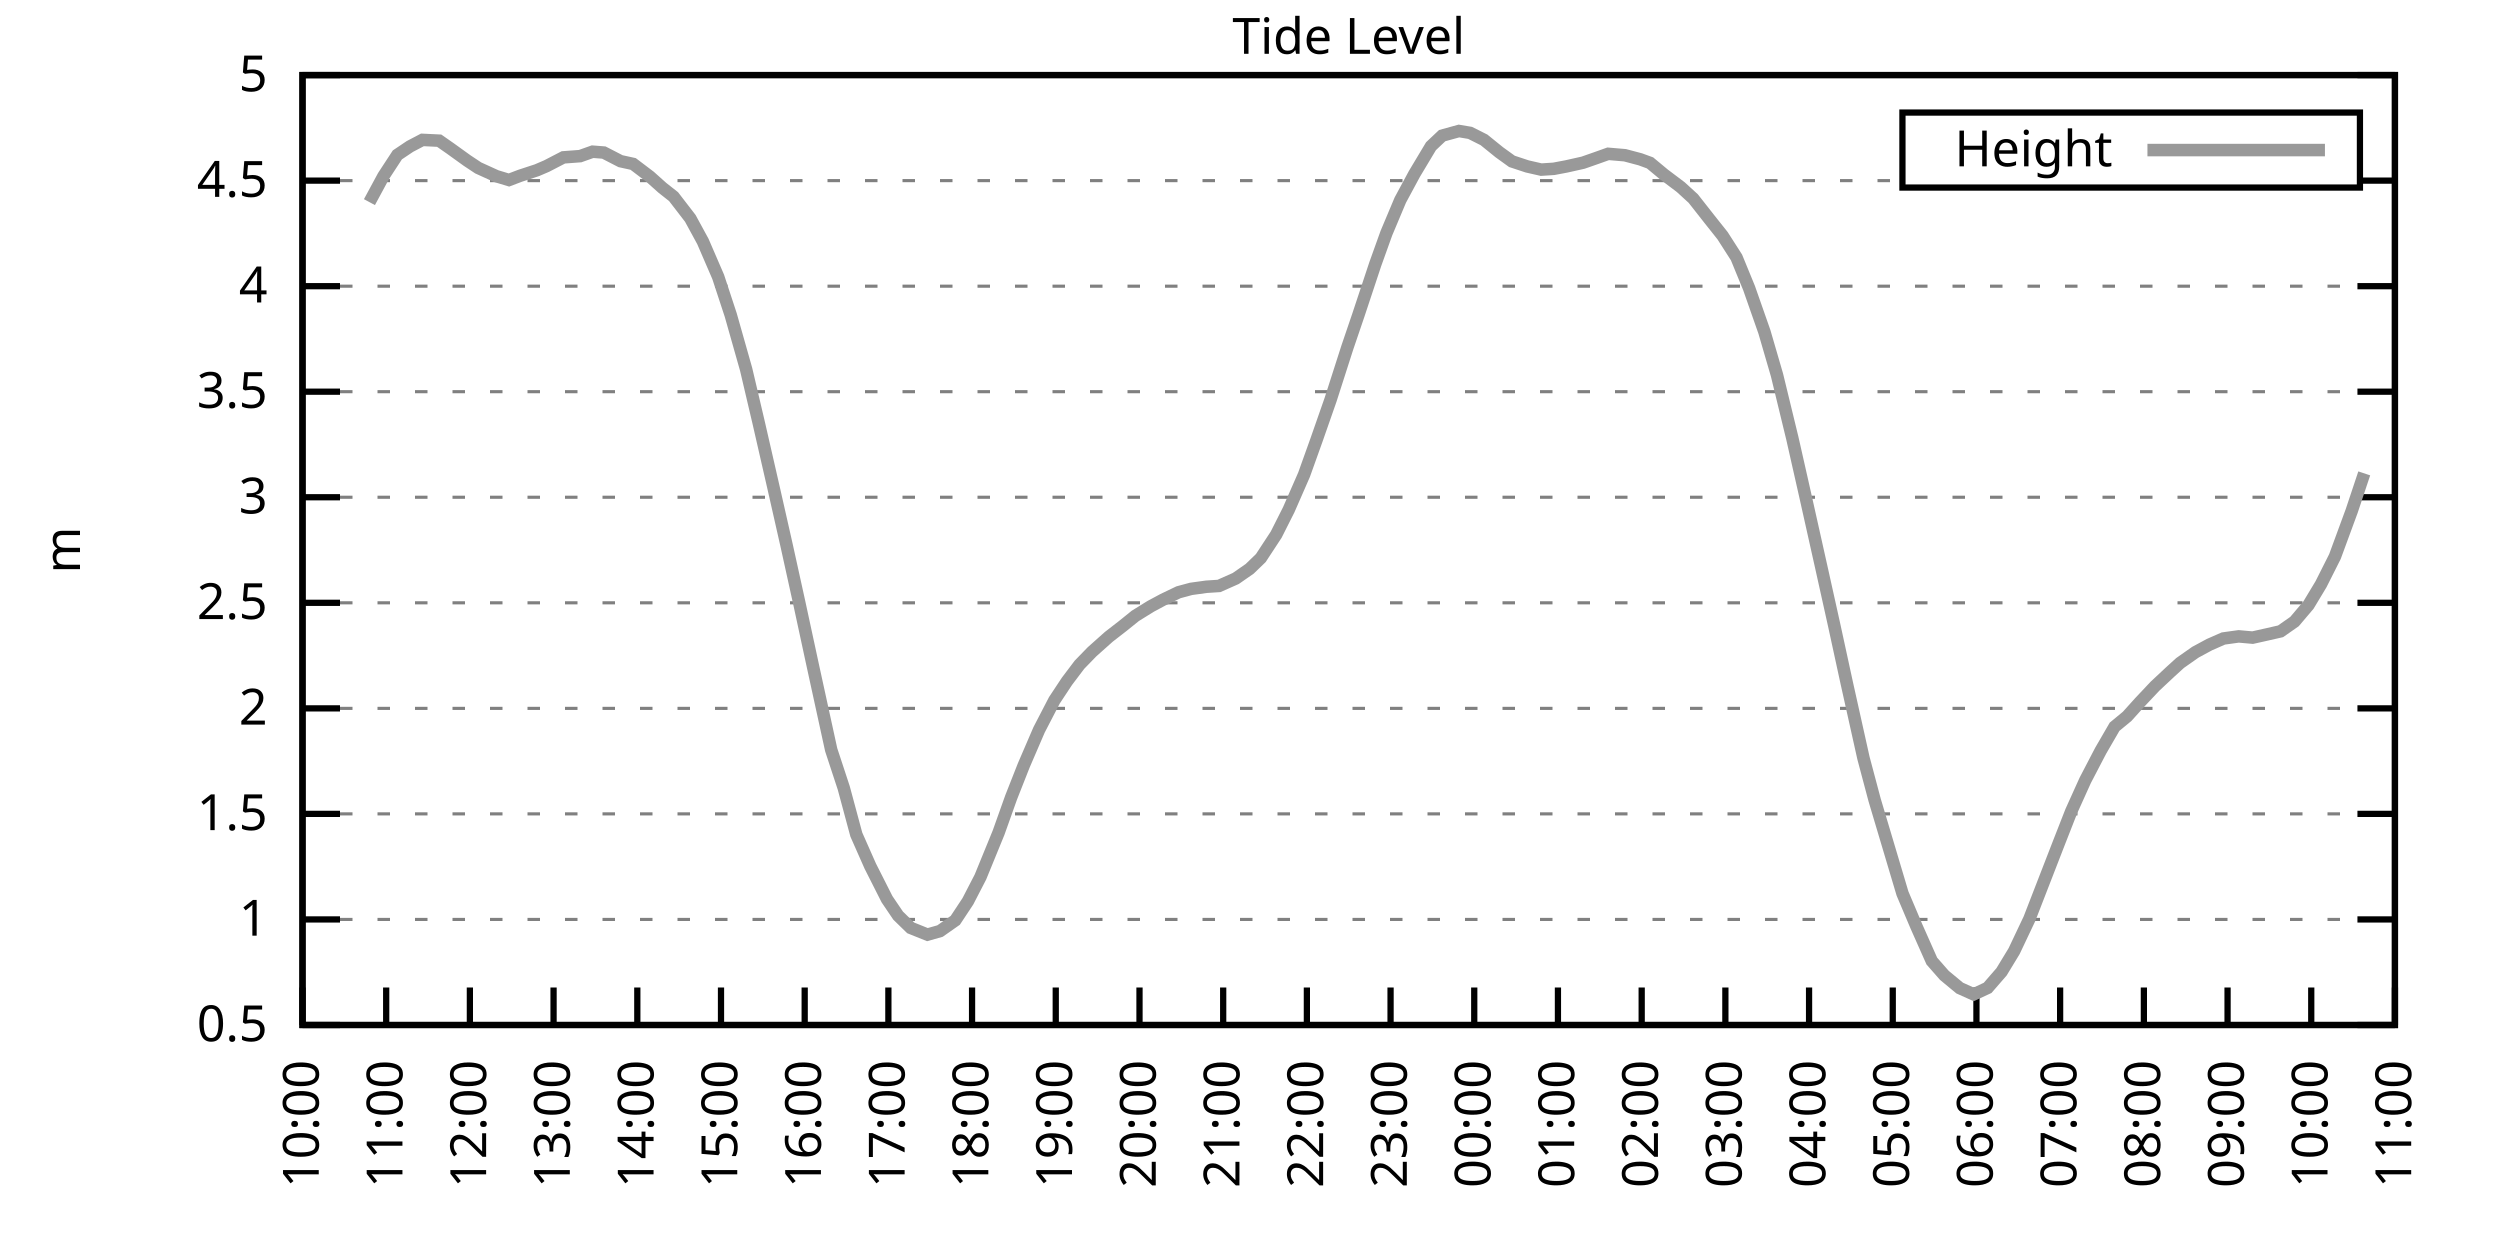
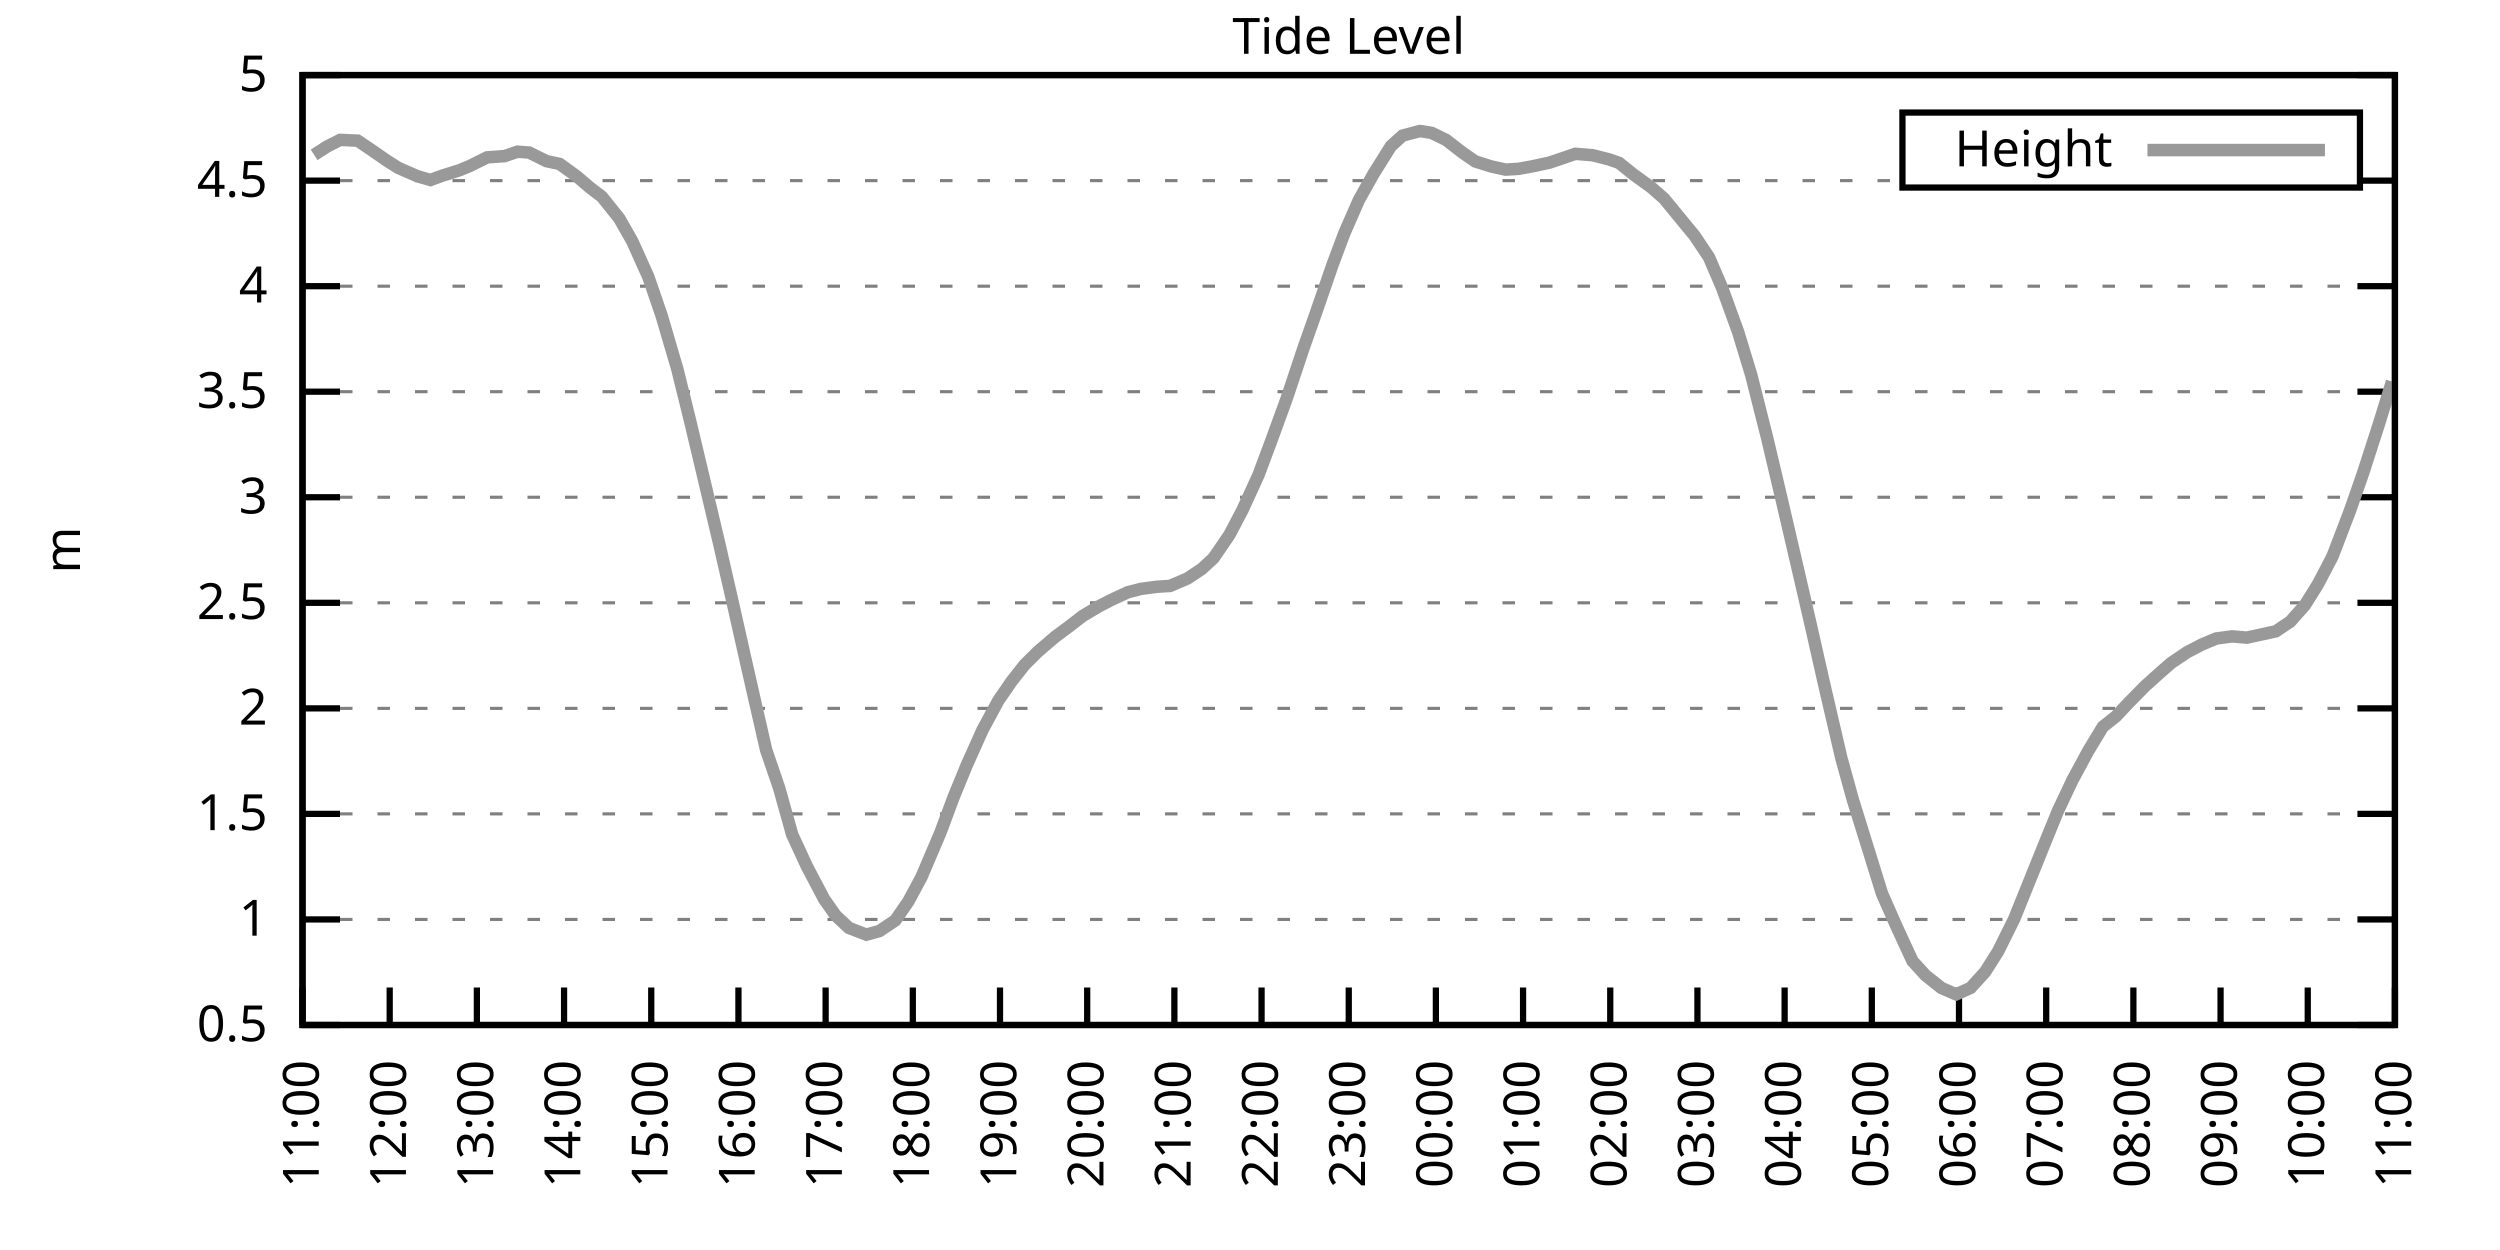
<svg xmlns="http://www.w3.org/2000/svg" xmlns:xlink="http://www.w3.org/1999/xlink" width="400" height="200" viewBox="0 0 400 200">
  <g id="gnuplot_canvas">
    <rect x="0" y="0" width="400" height="200" fill="none" />
    <defs>
      <circle id="gpDot" r="0.5" stroke-width="0.5" stroke="currentColor" />
      <path id="gpPt0" stroke-width="0.333" stroke="currentColor" d="M-1,0 h2 M0,-1 v2" />
      <path id="gpPt1" stroke-width="0.333" stroke="currentColor" d="M-1,-1 L1,1 M1,-1 L-1,1" />
      <path id="gpPt2" stroke-width="0.333" stroke="currentColor" d="M-1,0 L1,0 M0,-1 L0,1 M-1,-1 L1,1 M-1,1 L1,-1" />
      <rect id="gpPt3" stroke-width="0.333" stroke="currentColor" x="-1" y="-1" width="2" height="2" />
      <rect id="gpPt4" stroke-width="0.333" stroke="currentColor" fill="currentColor" x="-1" y="-1" width="2" height="2" />
      <circle id="gpPt5" stroke-width="0.333" stroke="currentColor" cx="0" cy="0" r="1" />
      <use xlink:href="#gpPt5" id="gpPt6" fill="currentColor" stroke="none" />
      <path id="gpPt7" stroke-width="0.333" stroke="currentColor" d="M0,-1.33 L-1.33,0.67 L1.33,0.67 z" />
      <use xlink:href="#gpPt7" id="gpPt8" fill="currentColor" stroke="none" />
      <use xlink:href="#gpPt7" id="gpPt9" stroke="currentColor" transform="rotate(180)" />
      <use xlink:href="#gpPt9" id="gpPt10" fill="currentColor" stroke="none" />
      <use xlink:href="#gpPt3" id="gpPt11" stroke="currentColor" transform="rotate(45)" />
      <use xlink:href="#gpPt11" id="gpPt12" fill="currentColor" stroke="none" />
      <path id="gpPt13" stroke-width="0.333" stroke="currentColor" d="M0,1.330 L1.265,0.411 L0.782,-1.067 L-0.782,-1.076 L-1.265,0.411 z" />
      <use xlink:href="#gpPt13" id="gpPt14" fill="currentColor" stroke="none" />
      <filter id="textbox" filterUnits="objectBoundingBox" x="0" y="0" height="1" width="1">
        <feFlood flood-color="white" flood-opacity="1" result="bgnd" />
        <feComposite in="SourceGraphic" in2="bgnd" operator="atop" />
      </filter>
      <filter id="greybox" filterUnits="objectBoundingBox" x="0" y="0" height="1" width="1">
        <feFlood flood-color="lightgrey" flood-opacity="1" result="grey" />
        <feComposite in="SourceGraphic" in2="grey" operator="atop" />
      </filter>
    </defs>
    <g fill="none" color="white" stroke="currentColor" stroke-width="1.00" stroke-linecap="butt" stroke-linejoin="miter">
</g>
    <g fill="none" color="black" stroke="currentColor" stroke-width="1.00" stroke-linecap="butt" stroke-linejoin="miter">
      <g stroke="none" shape-rendering="crispEdges">
        <polygon fill="rgb(255, 255, 255)" points="48.40,164.00 383.18,164.00 383.18,12.02 48.40,12.02 " />
      </g>
    </g>
    <g fill="none" color="black" stroke="currentColor" stroke-width="1.00" stroke-linecap="butt" stroke-linejoin="miter">
</g>
    <g fill="none" color="black" stroke="black" stroke-width="0.50" stroke-linecap="butt" stroke-linejoin="miter">
</g>
    <g fill="none" color="gray" stroke="currentColor" stroke-width="0.50" stroke-linecap="butt" stroke-linejoin="miter">
      <path stroke="gray" stroke-dasharray="2,4" class="gridline" d="M48.40,164.00 L383.19,164.00  " />
    </g>
    <g fill="none" color="gray" stroke="gray" stroke-width="1.00" stroke-linecap="butt" stroke-linejoin="miter">
</g>
    <g fill="none" color="black" stroke="currentColor" stroke-width="1.00" stroke-linecap="butt" stroke-linejoin="miter">
      <path stroke="black" d="M48.40,164.00 L54.40,164.00 M383.19,164.00 L377.19,164.00  " />
      <g transform="translate(42.80,166.60)" stroke="none" fill="black" font-family="Sans" font-size="8.00" text-anchor="end">
        <text>
          <tspan font-family="Sans"> 0.5</tspan>
        </text>
      </g>
    </g>
    <g fill="none" color="black" stroke="currentColor" stroke-width="1.00" stroke-linecap="butt" stroke-linejoin="miter">
</g>
    <g fill="none" color="black" stroke="black" stroke-width="0.50" stroke-linecap="butt" stroke-linejoin="miter">
</g>
    <g fill="none" color="gray" stroke="currentColor" stroke-width="0.50" stroke-linecap="butt" stroke-linejoin="miter">
      <path stroke="gray" stroke-dasharray="2,4" class="gridline" d="M48.40,147.11 L383.19,147.11  " />
    </g>
    <g fill="none" color="gray" stroke="gray" stroke-width="1.00" stroke-linecap="butt" stroke-linejoin="miter">
</g>
    <g fill="none" color="black" stroke="currentColor" stroke-width="1.00" stroke-linecap="butt" stroke-linejoin="miter">
      <path stroke="black" d="M48.40,147.11 L54.40,147.11 M383.19,147.11 L377.19,147.11  " />
      <g transform="translate(42.80,149.71)" stroke="none" fill="black" font-family="Sans" font-size="8.00" text-anchor="end">
        <text>
          <tspan font-family="Sans"> 1</tspan>
        </text>
      </g>
    </g>
    <g fill="none" color="black" stroke="currentColor" stroke-width="1.00" stroke-linecap="butt" stroke-linejoin="miter">
</g>
    <g fill="none" color="black" stroke="black" stroke-width="0.50" stroke-linecap="butt" stroke-linejoin="miter">
</g>
    <g fill="none" color="gray" stroke="currentColor" stroke-width="0.50" stroke-linecap="butt" stroke-linejoin="miter">
      <path stroke="gray" stroke-dasharray="2,4" class="gridline" d="M48.40,130.22 L383.19,130.22  " />
    </g>
    <g fill="none" color="gray" stroke="gray" stroke-width="1.00" stroke-linecap="butt" stroke-linejoin="miter">
</g>
    <g fill="none" color="black" stroke="currentColor" stroke-width="1.00" stroke-linecap="butt" stroke-linejoin="miter">
      <path stroke="black" d="M48.40,130.22 L54.40,130.22 M383.19,130.22 L377.19,130.22  " />
      <g transform="translate(42.80,132.82)" stroke="none" fill="black" font-family="Sans" font-size="8.00" text-anchor="end">
        <text>
          <tspan font-family="Sans"> 1.5</tspan>
        </text>
      </g>
    </g>
    <g fill="none" color="black" stroke="currentColor" stroke-width="1.00" stroke-linecap="butt" stroke-linejoin="miter">
</g>
    <g fill="none" color="black" stroke="black" stroke-width="0.50" stroke-linecap="butt" stroke-linejoin="miter">
</g>
    <g fill="none" color="gray" stroke="currentColor" stroke-width="0.50" stroke-linecap="butt" stroke-linejoin="miter">
      <path stroke="gray" stroke-dasharray="2,4" class="gridline" d="M48.40,113.34 L383.19,113.34  " />
    </g>
    <g fill="none" color="gray" stroke="gray" stroke-width="1.00" stroke-linecap="butt" stroke-linejoin="miter">
</g>
    <g fill="none" color="black" stroke="currentColor" stroke-width="1.00" stroke-linecap="butt" stroke-linejoin="miter">
      <path stroke="black" d="M48.40,113.34 L54.40,113.34 M383.19,113.34 L377.19,113.34  " />
      <g transform="translate(42.80,115.94)" stroke="none" fill="black" font-family="Sans" font-size="8.00" text-anchor="end">
        <text>
          <tspan font-family="Sans"> 2</tspan>
        </text>
      </g>
    </g>
    <g fill="none" color="black" stroke="currentColor" stroke-width="1.00" stroke-linecap="butt" stroke-linejoin="miter">
</g>
    <g fill="none" color="black" stroke="black" stroke-width="0.50" stroke-linecap="butt" stroke-linejoin="miter">
</g>
    <g fill="none" color="gray" stroke="currentColor" stroke-width="0.50" stroke-linecap="butt" stroke-linejoin="miter">
      <path stroke="gray" stroke-dasharray="2,4" class="gridline" d="M48.40,96.45 L383.19,96.45  " />
    </g>
    <g fill="none" color="gray" stroke="gray" stroke-width="1.00" stroke-linecap="butt" stroke-linejoin="miter">
</g>
    <g fill="none" color="black" stroke="currentColor" stroke-width="1.00" stroke-linecap="butt" stroke-linejoin="miter">
      <path stroke="black" d="M48.40,96.45 L54.40,96.45 M383.19,96.45 L377.19,96.45  " />
      <g transform="translate(42.80,99.05)" stroke="none" fill="black" font-family="Sans" font-size="8.00" text-anchor="end">
        <text>
          <tspan font-family="Sans"> 2.5</tspan>
        </text>
      </g>
    </g>
    <g fill="none" color="black" stroke="currentColor" stroke-width="1.00" stroke-linecap="butt" stroke-linejoin="miter">
</g>
    <g fill="none" color="black" stroke="black" stroke-width="0.50" stroke-linecap="butt" stroke-linejoin="miter">
</g>
    <g fill="none" color="gray" stroke="currentColor" stroke-width="0.50" stroke-linecap="butt" stroke-linejoin="miter">
      <path stroke="gray" stroke-dasharray="2,4" class="gridline" d="M48.40,79.56 L383.19,79.56  " />
    </g>
    <g fill="none" color="gray" stroke="gray" stroke-width="1.00" stroke-linecap="butt" stroke-linejoin="miter">
</g>
    <g fill="none" color="black" stroke="currentColor" stroke-width="1.00" stroke-linecap="butt" stroke-linejoin="miter">
      <path stroke="black" d="M48.40,79.56 L54.40,79.56 M383.19,79.56 L377.19,79.56  " />
      <g transform="translate(42.80,82.16)" stroke="none" fill="black" font-family="Sans" font-size="8.00" text-anchor="end">
        <text>
          <tspan font-family="Sans"> 3</tspan>
        </text>
      </g>
    </g>
    <g fill="none" color="black" stroke="currentColor" stroke-width="1.00" stroke-linecap="butt" stroke-linejoin="miter">
</g>
    <g fill="none" color="black" stroke="black" stroke-width="0.50" stroke-linecap="butt" stroke-linejoin="miter">
</g>
    <g fill="none" color="gray" stroke="currentColor" stroke-width="0.50" stroke-linecap="butt" stroke-linejoin="miter">
      <path stroke="gray" stroke-dasharray="2,4" class="gridline" d="M48.40,62.67 L383.19,62.67  " />
    </g>
    <g fill="none" color="gray" stroke="gray" stroke-width="1.00" stroke-linecap="butt" stroke-linejoin="miter">
</g>
    <g fill="none" color="black" stroke="currentColor" stroke-width="1.00" stroke-linecap="butt" stroke-linejoin="miter">
      <path stroke="black" d="M48.40,62.67 L54.40,62.67 M383.19,62.67 L377.19,62.67  " />
      <g transform="translate(42.80,65.27)" stroke="none" fill="black" font-family="Sans" font-size="8.00" text-anchor="end">
        <text>
          <tspan font-family="Sans"> 3.5</tspan>
        </text>
      </g>
    </g>
    <g fill="none" color="black" stroke="currentColor" stroke-width="1.00" stroke-linecap="butt" stroke-linejoin="miter">
</g>
    <g fill="none" color="black" stroke="black" stroke-width="0.50" stroke-linecap="butt" stroke-linejoin="miter">
</g>
    <g fill="none" color="gray" stroke="currentColor" stroke-width="0.50" stroke-linecap="butt" stroke-linejoin="miter">
      <path stroke="gray" stroke-dasharray="2,4" class="gridline" d="M48.40,45.79 L383.19,45.79  " />
    </g>
    <g fill="none" color="gray" stroke="gray" stroke-width="1.00" stroke-linecap="butt" stroke-linejoin="miter">
</g>
    <g fill="none" color="black" stroke="currentColor" stroke-width="1.00" stroke-linecap="butt" stroke-linejoin="miter">
      <path stroke="black" d="M48.40,45.79 L54.40,45.79 M383.19,45.79 L377.19,45.79  " />
      <g transform="translate(42.80,48.39)" stroke="none" fill="black" font-family="Sans" font-size="8.00" text-anchor="end">
        <text>
          <tspan font-family="Sans"> 4</tspan>
        </text>
      </g>
    </g>
    <g fill="none" color="black" stroke="currentColor" stroke-width="1.00" stroke-linecap="butt" stroke-linejoin="miter">
</g>
    <g fill="none" color="black" stroke="black" stroke-width="0.50" stroke-linecap="butt" stroke-linejoin="miter">
</g>
    <g fill="none" color="gray" stroke="currentColor" stroke-width="0.50" stroke-linecap="butt" stroke-linejoin="miter">
      <path stroke="gray" stroke-dasharray="2,4" class="gridline" d="M48.40,28.90 L304.39,28.90 M377.59,28.90 L383.19,28.90  " />
    </g>
    <g fill="none" color="gray" stroke="gray" stroke-width="1.00" stroke-linecap="butt" stroke-linejoin="miter">
</g>
    <g fill="none" color="black" stroke="currentColor" stroke-width="1.00" stroke-linecap="butt" stroke-linejoin="miter">
      <path stroke="black" d="M48.40,28.90 L54.40,28.90 M383.19,28.90 L377.19,28.90  " />
      <g transform="translate(42.80,31.50)" stroke="none" fill="black" font-family="Sans" font-size="8.00" text-anchor="end">
        <text>
          <tspan font-family="Sans"> 4.5</tspan>
        </text>
      </g>
    </g>
    <g fill="none" color="black" stroke="currentColor" stroke-width="1.00" stroke-linecap="butt" stroke-linejoin="miter">
</g>
    <g fill="none" color="black" stroke="black" stroke-width="0.50" stroke-linecap="butt" stroke-linejoin="miter">
</g>
    <g fill="none" color="gray" stroke="currentColor" stroke-width="0.50" stroke-linecap="butt" stroke-linejoin="miter">
      <path stroke="gray" stroke-dasharray="2,4" class="gridline" d="M48.40,12.01 L383.19,12.01  " />
    </g>
    <g fill="none" color="gray" stroke="gray" stroke-width="1.00" stroke-linecap="butt" stroke-linejoin="miter">
</g>
    <g fill="none" color="black" stroke="currentColor" stroke-width="1.00" stroke-linecap="butt" stroke-linejoin="miter">
      <path stroke="black" d="M48.40,12.01 L54.40,12.01 M383.19,12.01 L377.19,12.01  " />
      <g transform="translate(42.80,14.61)" stroke="none" fill="black" font-family="Sans" font-size="8.00" text-anchor="end">
        <text>
          <tspan font-family="Sans"> 5</tspan>
        </text>
      </g>
    </g>
    <g fill="none" color="black" stroke="currentColor" stroke-width="1.00" stroke-linecap="butt" stroke-linejoin="miter">
      <path stroke="black" d="M48.40,164.00 L48.40,158.00  " />
      <g transform="translate(51.00,169.60) rotate(270.00)" stroke="none" fill="black" font-family="Sans" font-size="8.00" text-anchor="end">
        <text>
-           <tspan font-family="Sans">10:00</tspan>
-         </text>
-       </g>
-     </g>
-     <g fill="none" color="black" stroke="currentColor" stroke-width="1.00" stroke-linecap="butt" stroke-linejoin="miter">
-       <path stroke="black" d="M61.79,164.00 L61.79,158.00  " />
-       <g transform="translate(64.39,169.60) rotate(270.00)" stroke="none" fill="black" font-family="Sans" font-size="8.00" text-anchor="end">
-         <text>
          <tspan font-family="Sans">11:00</tspan>
        </text>
      </g>
    </g>
    <g fill="none" color="black" stroke="currentColor" stroke-width="1.00" stroke-linecap="butt" stroke-linejoin="miter">
-       <path stroke="black" d="M75.18,164.00 L75.18,158.00  " />
-       <g transform="translate(77.78,169.60) rotate(270.00)" stroke="none" fill="black" font-family="Sans" font-size="8.00" text-anchor="end">
+       <path stroke="black" d="M62.35,164.00 L62.35,158.00  " />
+       <g transform="translate(64.95,169.60) rotate(270.00)" stroke="none" fill="black" font-family="Sans" font-size="8.00" text-anchor="end">
        <text>
          <tspan font-family="Sans">12:00</tspan>
        </text>
      </g>
    </g>
    <g fill="none" color="black" stroke="currentColor" stroke-width="1.00" stroke-linecap="butt" stroke-linejoin="miter">
-       <path stroke="black" d="M88.57,164.00 L88.57,158.00  " />
-       <g transform="translate(91.17,169.60) rotate(270.00)" stroke="none" fill="black" font-family="Sans" font-size="8.00" text-anchor="end">
+       <path stroke="black" d="M76.30,164.00 L76.30,158.00  " />
+       <g transform="translate(78.90,169.60) rotate(270.00)" stroke="none" fill="black" font-family="Sans" font-size="8.00" text-anchor="end">
        <text>
          <tspan font-family="Sans">13:00</tspan>
        </text>
      </g>
    </g>
    <g fill="none" color="black" stroke="currentColor" stroke-width="1.00" stroke-linecap="butt" stroke-linejoin="miter">
-       <path stroke="black" d="M101.97,164.00 L101.97,158.00  " />
-       <g transform="translate(104.57,169.60) rotate(270.00)" stroke="none" fill="black" font-family="Sans" font-size="8.00" text-anchor="end">
+       <path stroke="black" d="M90.25,164.00 L90.25,158.00  " />
+       <g transform="translate(92.85,169.60) rotate(270.00)" stroke="none" fill="black" font-family="Sans" font-size="8.00" text-anchor="end">
        <text>
          <tspan font-family="Sans">14:00</tspan>
        </text>
      </g>
    </g>
    <g fill="none" color="black" stroke="currentColor" stroke-width="1.00" stroke-linecap="butt" stroke-linejoin="miter">
-       <path stroke="black" d="M115.36,164.00 L115.36,158.00  " />
-       <g transform="translate(117.96,169.60) rotate(270.00)" stroke="none" fill="black" font-family="Sans" font-size="8.00" text-anchor="end">
+       <path stroke="black" d="M104.20,164.00 L104.20,158.00  " />
+       <g transform="translate(106.80,169.60) rotate(270.00)" stroke="none" fill="black" font-family="Sans" font-size="8.00" text-anchor="end">
        <text>
          <tspan font-family="Sans">15:00</tspan>
        </text>
      </g>
    </g>
    <g fill="none" color="black" stroke="currentColor" stroke-width="1.00" stroke-linecap="butt" stroke-linejoin="miter">
-       <path stroke="black" d="M128.75,164.00 L128.75,158.00  " />
-       <g transform="translate(131.35,169.60) rotate(270.00)" stroke="none" fill="black" font-family="Sans" font-size="8.00" text-anchor="end">
+       <path stroke="black" d="M118.15,164.00 L118.15,158.00  " />
+       <g transform="translate(120.75,169.60) rotate(270.00)" stroke="none" fill="black" font-family="Sans" font-size="8.00" text-anchor="end">
        <text>
          <tspan font-family="Sans">16:00</tspan>
        </text>
      </g>
    </g>
    <g fill="none" color="black" stroke="currentColor" stroke-width="1.00" stroke-linecap="butt" stroke-linejoin="miter">
-       <path stroke="black" d="M142.14,164.00 L142.14,158.00  " />
-       <g transform="translate(144.74,169.60) rotate(270.00)" stroke="none" fill="black" font-family="Sans" font-size="8.00" text-anchor="end">
+       <path stroke="black" d="M132.10,164.00 L132.10,158.00  " />
+       <g transform="translate(134.70,169.60) rotate(270.00)" stroke="none" fill="black" font-family="Sans" font-size="8.00" text-anchor="end">
        <text>
          <tspan font-family="Sans">17:00</tspan>
        </text>
      </g>
    </g>
    <g fill="none" color="black" stroke="currentColor" stroke-width="1.00" stroke-linecap="butt" stroke-linejoin="miter">
-       <path stroke="black" d="M155.53,164.00 L155.53,158.00  " />
-       <g transform="translate(158.13,169.60) rotate(270.00)" stroke="none" fill="black" font-family="Sans" font-size="8.00" text-anchor="end">
+       <path stroke="black" d="M146.05,164.00 L146.05,158.00  " />
+       <g transform="translate(148.65,169.60) rotate(270.00)" stroke="none" fill="black" font-family="Sans" font-size="8.00" text-anchor="end">
        <text>
          <tspan font-family="Sans">18:00</tspan>
        </text>
      </g>
    </g>
    <g fill="none" color="black" stroke="currentColor" stroke-width="1.00" stroke-linecap="butt" stroke-linejoin="miter">
-       <path stroke="black" d="M168.92,164.00 L168.92,158.00  " />
-       <g transform="translate(171.52,169.60) rotate(270.00)" stroke="none" fill="black" font-family="Sans" font-size="8.00" text-anchor="end">
+       <path stroke="black" d="M160.00,164.00 L160.00,158.00  " />
+       <g transform="translate(162.60,169.60) rotate(270.00)" stroke="none" fill="black" font-family="Sans" font-size="8.00" text-anchor="end">
        <text>
          <tspan font-family="Sans">19:00</tspan>
        </text>
      </g>
    </g>
    <g fill="none" color="black" stroke="currentColor" stroke-width="1.00" stroke-linecap="butt" stroke-linejoin="miter">
-       <path stroke="black" d="M182.32,164.00 L182.32,158.00  " />
-       <g transform="translate(184.92,169.60) rotate(270.00)" stroke="none" fill="black" font-family="Sans" font-size="8.00" text-anchor="end">
+       <path stroke="black" d="M173.95,164.00 L173.95,158.00  " />
+       <g transform="translate(176.55,169.60) rotate(270.00)" stroke="none" fill="black" font-family="Sans" font-size="8.00" text-anchor="end">
        <text>
          <tspan font-family="Sans">20:00</tspan>
        </text>
      </g>
    </g>
    <g fill="none" color="black" stroke="currentColor" stroke-width="1.00" stroke-linecap="butt" stroke-linejoin="miter">
-       <path stroke="black" d="M195.71,164.00 L195.71,158.00  " />
-       <g transform="translate(198.31,169.60) rotate(270.00)" stroke="none" fill="black" font-family="Sans" font-size="8.00" text-anchor="end">
+       <path stroke="black" d="M187.90,164.00 L187.90,158.00  " />
+       <g transform="translate(190.50,169.60) rotate(270.00)" stroke="none" fill="black" font-family="Sans" font-size="8.00" text-anchor="end">
        <text>
          <tspan font-family="Sans">21:00</tspan>
        </text>
      </g>
    </g>
    <g fill="none" color="black" stroke="currentColor" stroke-width="1.00" stroke-linecap="butt" stroke-linejoin="miter">
-       <path stroke="black" d="M209.10,164.00 L209.10,158.00  " />
-       <g transform="translate(211.70,169.60) rotate(270.00)" stroke="none" fill="black" font-family="Sans" font-size="8.00" text-anchor="end">
+       <path stroke="black" d="M201.85,164.00 L201.85,158.00  " />
+       <g transform="translate(204.45,169.60) rotate(270.00)" stroke="none" fill="black" font-family="Sans" font-size="8.00" text-anchor="end">
        <text>
          <tspan font-family="Sans">22:00</tspan>
        </text>
      </g>
    </g>
    <g fill="none" color="black" stroke="currentColor" stroke-width="1.00" stroke-linecap="butt" stroke-linejoin="miter">
-       <path stroke="black" d="M222.49,164.00 L222.49,158.00  " />
-       <g transform="translate(225.09,169.60) rotate(270.00)" stroke="none" fill="black" font-family="Sans" font-size="8.00" text-anchor="end">
+       <path stroke="black" d="M215.80,164.00 L215.80,158.00  " />
+       <g transform="translate(218.40,169.60) rotate(270.00)" stroke="none" fill="black" font-family="Sans" font-size="8.00" text-anchor="end">
        <text>
          <tspan font-family="Sans">23:00</tspan>
        </text>
      </g>
    </g>
    <g fill="none" color="black" stroke="currentColor" stroke-width="1.00" stroke-linecap="butt" stroke-linejoin="miter">
-       <path stroke="black" d="M235.88,164.00 L235.88,158.00  " />
-       <g transform="translate(238.48,169.60) rotate(270.00)" stroke="none" fill="black" font-family="Sans" font-size="8.00" text-anchor="end">
+       <path stroke="black" d="M229.74,164.00 L229.74,158.00  " />
+       <g transform="translate(232.34,169.60) rotate(270.00)" stroke="none" fill="black" font-family="Sans" font-size="8.00" text-anchor="end">
        <text>
          <tspan font-family="Sans">00:00</tspan>
        </text>
      </g>
    </g>
    <g fill="none" color="black" stroke="currentColor" stroke-width="1.00" stroke-linecap="butt" stroke-linejoin="miter">
-       <path stroke="black" d="M249.27,164.00 L249.27,158.00  " />
-       <g transform="translate(251.87,169.60) rotate(270.00)" stroke="none" fill="black" font-family="Sans" font-size="8.00" text-anchor="end">
+       <path stroke="black" d="M243.69,164.00 L243.69,158.00  " />
+       <g transform="translate(246.29,169.60) rotate(270.00)" stroke="none" fill="black" font-family="Sans" font-size="8.00" text-anchor="end">
        <text>
          <tspan font-family="Sans">01:00</tspan>
        </text>
      </g>
    </g>
    <g fill="none" color="black" stroke="currentColor" stroke-width="1.00" stroke-linecap="butt" stroke-linejoin="miter">
-       <path stroke="black" d="M262.67,164.00 L262.67,158.00  " />
-       <g transform="translate(265.27,169.60) rotate(270.00)" stroke="none" fill="black" font-family="Sans" font-size="8.00" text-anchor="end">
+       <path stroke="black" d="M257.64,164.00 L257.64,158.00  " />
+       <g transform="translate(260.24,169.60) rotate(270.00)" stroke="none" fill="black" font-family="Sans" font-size="8.00" text-anchor="end">
        <text>
          <tspan font-family="Sans">02:00</tspan>
        </text>
      </g>
    </g>
    <g fill="none" color="black" stroke="currentColor" stroke-width="1.00" stroke-linecap="butt" stroke-linejoin="miter">
-       <path stroke="black" d="M276.06,164.00 L276.06,158.00  " />
-       <g transform="translate(278.66,169.60) rotate(270.00)" stroke="none" fill="black" font-family="Sans" font-size="8.00" text-anchor="end">
+       <path stroke="black" d="M271.59,164.00 L271.59,158.00  " />
+       <g transform="translate(274.19,169.60) rotate(270.00)" stroke="none" fill="black" font-family="Sans" font-size="8.00" text-anchor="end">
        <text>
          <tspan font-family="Sans">03:00</tspan>
        </text>
      </g>
    </g>
    <g fill="none" color="black" stroke="currentColor" stroke-width="1.00" stroke-linecap="butt" stroke-linejoin="miter">
-       <path stroke="black" d="M289.45,164.00 L289.45,158.00  " />
-       <g transform="translate(292.05,169.60) rotate(270.00)" stroke="none" fill="black" font-family="Sans" font-size="8.00" text-anchor="end">
+       <path stroke="black" d="M285.54,164.00 L285.54,158.00  " />
+       <g transform="translate(288.14,169.60) rotate(270.00)" stroke="none" fill="black" font-family="Sans" font-size="8.00" text-anchor="end">
        <text>
          <tspan font-family="Sans">04:00</tspan>
        </text>
      </g>
    </g>
    <g fill="none" color="black" stroke="currentColor" stroke-width="1.00" stroke-linecap="butt" stroke-linejoin="miter">
-       <path stroke="black" d="M302.84,164.00 L302.84,158.00  " />
-       <g transform="translate(305.44,169.60) rotate(270.00)" stroke="none" fill="black" font-family="Sans" font-size="8.00" text-anchor="end">
+       <path stroke="black" d="M299.49,164.00 L299.49,158.00  " />
+       <g transform="translate(302.09,169.60) rotate(270.00)" stroke="none" fill="black" font-family="Sans" font-size="8.00" text-anchor="end">
        <text>
          <tspan font-family="Sans">05:00</tspan>
        </text>
      </g>
    </g>
    <g fill="none" color="black" stroke="currentColor" stroke-width="1.00" stroke-linecap="butt" stroke-linejoin="miter">
-       <path stroke="black" d="M316.23,164.00 L316.23,158.00  " />
-       <g transform="translate(318.83,169.60) rotate(270.00)" stroke="none" fill="black" font-family="Sans" font-size="8.00" text-anchor="end">
+       <path stroke="black" d="M313.44,164.00 L313.44,158.00  " />
+       <g transform="translate(316.04,169.60) rotate(270.00)" stroke="none" fill="black" font-family="Sans" font-size="8.00" text-anchor="end">
        <text>
          <tspan font-family="Sans">06:00</tspan>
        </text>
      </g>
    </g>
    <g fill="none" color="black" stroke="currentColor" stroke-width="1.00" stroke-linecap="butt" stroke-linejoin="miter">
-       <path stroke="black" d="M329.62,164.00 L329.62,158.00  " />
-       <g transform="translate(332.22,169.60) rotate(270.00)" stroke="none" fill="black" font-family="Sans" font-size="8.00" text-anchor="end">
+       <path stroke="black" d="M327.39,164.00 L327.39,158.00  " />
+       <g transform="translate(329.99,169.60) rotate(270.00)" stroke="none" fill="black" font-family="Sans" font-size="8.00" text-anchor="end">
        <text>
          <tspan font-family="Sans">07:00</tspan>
        </text>
      </g>
    </g>
    <g fill="none" color="black" stroke="currentColor" stroke-width="1.00" stroke-linecap="butt" stroke-linejoin="miter">
-       <path stroke="black" d="M343.02,164.00 L343.02,158.00  " />
-       <g transform="translate(345.62,169.60) rotate(270.00)" stroke="none" fill="black" font-family="Sans" font-size="8.00" text-anchor="end">
+       <path stroke="black" d="M341.34,164.00 L341.34,158.00  " />
+       <g transform="translate(343.94,169.60) rotate(270.00)" stroke="none" fill="black" font-family="Sans" font-size="8.00" text-anchor="end">
        <text>
          <tspan font-family="Sans">08:00</tspan>
        </text>
      </g>
    </g>
    <g fill="none" color="black" stroke="currentColor" stroke-width="1.00" stroke-linecap="butt" stroke-linejoin="miter">
-       <path stroke="black" d="M356.41,164.00 L356.41,158.00  " />
-       <g transform="translate(359.01,169.60) rotate(270.00)" stroke="none" fill="black" font-family="Sans" font-size="8.00" text-anchor="end">
+       <path stroke="black" d="M355.29,164.00 L355.29,158.00  " />
+       <g transform="translate(357.89,169.60) rotate(270.00)" stroke="none" fill="black" font-family="Sans" font-size="8.00" text-anchor="end">
        <text>
          <tspan font-family="Sans">09:00</tspan>
        </text>
      </g>
    </g>
    <g fill="none" color="black" stroke="currentColor" stroke-width="1.00" stroke-linecap="butt" stroke-linejoin="miter">
-       <path stroke="black" d="M369.80,164.00 L369.80,158.00  " />
-       <g transform="translate(372.40,169.60) rotate(270.00)" stroke="none" fill="black" font-family="Sans" font-size="8.00" text-anchor="end">
+       <path stroke="black" d="M369.24,164.00 L369.24,158.00  " />
+       <g transform="translate(371.84,169.60) rotate(270.00)" stroke="none" fill="black" font-family="Sans" font-size="8.00" text-anchor="end">
        <text>
          <tspan font-family="Sans">10:00</tspan>
        </text>
      </g>
    </g>
    <g fill="none" color="black" stroke="currentColor" stroke-width="1.00" stroke-linecap="butt" stroke-linejoin="miter">
      <path stroke="black" d="M383.19,164.00 L383.19,158.00  " />
      <g transform="translate(385.79,169.60) rotate(270.00)" stroke="none" fill="black" font-family="Sans" font-size="8.00" text-anchor="end">
        <text>
          <tspan font-family="Sans">11:00</tspan>
        </text>
      </g>
    </g>
    <g fill="none" color="black" stroke="currentColor" stroke-width="1.00" stroke-linecap="butt" stroke-linejoin="miter">
</g>
    <g fill="none" color="black" stroke="currentColor" stroke-width="1.00" stroke-linecap="butt" stroke-linejoin="miter">
      <path stroke="black" d="M48.40,12.01 L48.40,164.00 L383.19,164.00 L383.19,12.01 L48.40,12.01 Z  " />
    </g>
    <g fill="none" color="black" stroke="currentColor" stroke-width="1.00" stroke-linecap="butt" stroke-linejoin="miter">
</g>
    <g fill="none" color="black" stroke="currentColor" stroke-width="1.00" stroke-linecap="butt" stroke-linejoin="miter">
      <path stroke="black" d="M304.39,30.01 L304.39,18.01 L377.59,18.01 L377.59,30.01 L304.39,30.01 Z  " />
    </g>
    <g id="Tide_level_plot_1">
      <g fill="none" color="white" stroke="black" stroke-width="2.00" stroke-linecap="butt" stroke-linejoin="miter">
</g>
      <g fill="none" color="black" stroke="currentColor" stroke-width="2.00" stroke-linecap="butt" stroke-linejoin="miter">
        <g transform="translate(337.99,26.61)" stroke="none" fill="black" font-family="Sans" font-size="8.00" text-anchor="end">
          <text>
            <tspan font-family="Sans">Height</tspan>
          </text>
        </g>
      </g>
      <g fill="none" color="black" stroke="currentColor" stroke-width="2.00" stroke-linecap="butt" stroke-linejoin="miter">
-         <path stroke="rgb(153, 153, 153)" d="M343.59,24.01 L371.99,24.01 M59.11,32.34 L61.35,28.19 L63.58,24.78 L65.59,23.43 L67.59,22.38 L70.27,22.51   L72.06,23.76 L74.74,25.69 L76.52,26.87 L79.42,28.19 L81.43,28.80 L83.22,28.12 L85.90,27.24 L87.46,26.57   L90.14,25.18 L92.82,24.98 L94.82,24.27 L96.61,24.41 L99.29,25.79 L101.30,26.23 L103.98,28.26 L105.98,30.05   L107.77,31.46 L110.45,34.94 L112.46,38.63 L114.91,44.30 L116.92,50.41 L119.38,59.09 L121.38,67.60 L123.84,78.35   L125.85,87.23 L127.86,96.35 L130.09,106.68 L132.99,119.96 L135.00,126.07 L137.01,133.53 L139.24,138.57 L141.92,143.87   L143.70,146.50 L145.71,148.46 L148.39,149.54 L150.40,148.97 L152.85,147.25 L154.86,144.21 L156.87,140.32 L159.77,133.23   L161.78,127.59 L163.79,122.49 L166.25,116.78 L168.70,112.05 L170.71,109.01 L172.72,106.35 L174.73,104.28 L177.41,101.89   L179.64,100.16 L181.65,98.54 L184.10,97.02 L186.11,95.94 L188.57,94.76 L190.57,94.22 L193.03,93.88 L195.04,93.75   L197.72,92.56 L199.95,91.01 L201.73,89.29 L204.19,85.54 L206.20,81.55 L208.65,75.95 L210.66,70.34 L212.89,63.96   L215.57,55.61 L217.36,50.35 L220.04,42.27 L221.82,37.31 L224.05,32.01 L226.29,27.85 L228.96,23.39 L230.75,21.70   L233.43,20.96 L235.21,21.26 L237.44,22.38 L239.90,24.37 L241.91,25.82 L244.36,26.63 L246.60,27.14 L248.60,27.01   L250.61,26.63 L253.29,26.03 L255.52,25.25 L257.31,24.61 L259.99,24.84 L262.44,25.49 L264.00,26.06 L266.24,27.92   L268.92,29.94 L270.92,31.77 L273.60,35.18 L275.61,37.71 L277.84,41.19 L279.85,46.09 L282.31,53.11 L284.32,60.01   L286.77,70.10 L288.78,78.99 L291.46,90.98 L293.47,100.03 L295.48,109.28 L298.15,121.27 L299.94,128.00 L304.40,142.96   L306.63,148.23 L309.09,153.77 L311.10,156.06 L313.55,158.09 L315.79,159.10 L318.02,158.06 L320.25,155.49 L322.26,152.18   L324.71,147.01 L329.40,134.92 L331.41,129.79 L333.64,124.85 L336.10,120.13 L338.33,116.28 L340.34,114.62 L342.35,112.39   L344.80,109.79 L347.26,107.49 L348.82,106.07 L351.27,104.35 L353.51,103.14 L355.74,102.16 L358.19,101.82 L360.42,102.02   L362.66,101.52 L364.89,101.01 L367.12,99.45 L369.35,96.82 L371.36,93.48 L373.59,89.05 L376.27,81.76 L378.28,75.74    " />
+         <path stroke="rgb(153, 153, 153)" d="M343.59,24.01 L371.99,24.01 M50.26,24.78 L52.35,23.43 L54.44,22.38 L57.23,22.51 L59.09,23.76 L61.88,25.69   L63.74,26.87 L66.77,28.19 L68.86,28.80 L70.72,28.12 L73.51,27.24 L75.14,26.57 L77.93,25.18 L80.72,24.98   L82.81,24.27 L84.67,24.41 L87.46,25.79 L89.55,26.23 L92.34,28.26 L94.43,30.05 L96.29,31.46 L99.08,34.94   L101.18,38.63 L103.73,44.30 L105.83,50.41 L108.38,59.09 L110.48,67.60 L113.03,78.35 L115.13,87.23 L117.22,96.35   L119.54,106.68 L122.57,119.96 L124.66,126.07 L126.75,133.53 L129.08,138.57 L131.87,143.87 L133.72,146.50 L135.82,148.46   L138.61,149.54 L140.70,148.97 L143.26,147.25 L145.35,144.21 L147.44,140.32 L150.46,133.23 L152.56,127.59 L154.65,122.49   L157.21,116.78 L159.76,112.05 L161.86,109.01 L163.95,106.35 L166.04,104.28 L168.83,101.89 L171.16,100.16 L173.25,98.54   L175.81,97.02 L177.90,95.94 L180.46,94.76 L182.55,94.22 L185.11,93.88 L187.20,93.75 L189.99,92.56 L192.31,91.01   L194.17,89.29 L196.73,85.54 L198.82,81.55 L201.38,75.95 L203.47,70.34 L205.80,63.96 L208.59,55.61 L210.45,50.35   L213.24,42.27 L215.10,37.31 L217.42,32.01 L219.75,27.85 L222.54,23.39 L224.40,21.70 L227.19,20.96 L229.05,21.26   L231.37,22.38 L233.93,24.37 L236.02,25.82 L238.58,26.63 L240.90,27.14 L243.00,27.01 L245.09,26.63 L247.88,26.03   L250.20,25.25 L252.06,24.61 L254.85,24.84 L257.41,25.49 L259.04,26.06 L261.36,27.92 L264.15,29.94 L266.25,31.77   L269.04,35.18 L271.13,37.71 L273.45,41.19 L275.55,46.09 L278.10,53.11 L280.20,60.01 L282.75,70.10 L284.85,78.99   L287.64,90.98 L289.73,100.03 L291.82,109.28 L294.61,121.27 L296.47,128.00 L301.12,142.96 L303.44,148.23 L306.00,153.77   L308.09,156.06 L310.65,158.09 L312.98,159.10 L315.30,158.06 L317.63,155.49 L319.72,152.18 L322.28,147.01 L327.16,134.92   L329.25,129.79 L331.58,124.85 L334.13,120.13 L336.46,116.28 L338.55,114.62 L340.64,112.39 L343.20,109.79 L345.76,107.49   L347.39,106.07 L349.94,104.35 L352.27,103.14 L354.59,102.16 L357.15,101.82 L359.48,102.02 L361.80,101.52 L364.13,101.01   L366.45,99.45 L368.78,96.82 L370.87,93.48 L373.19,89.05 L375.98,81.76 L378.08,75.74 L380.63,67.84 L382.73,61.05    " />
      </g>
    </g>
    <g fill="none" color="black" stroke="currentColor" stroke-width="2.00" stroke-linecap="butt" stroke-linejoin="miter">
</g>
    <g fill="none" color="black" stroke="black" stroke-width="1.00" stroke-linecap="butt" stroke-linejoin="miter">
</g>
    <g fill="none" color="black" stroke="currentColor" stroke-width="1.00" stroke-linecap="butt" stroke-linejoin="miter">
      <path stroke="black" d="M48.40,12.01 L48.40,164.00 L383.19,164.00 L383.19,12.01 L48.40,12.01 Z  " />
      <g transform="translate(12.80,88.01) rotate(270.00)" stroke="none" fill="black" font-family="Sans" font-size="8.00" text-anchor="middle">
        <text>
          <tspan font-family="Sans">m</tspan>
        </text>
      </g>
    </g>
    <g fill="none" color="black" stroke="currentColor" stroke-width="1.00" stroke-linecap="butt" stroke-linejoin="miter">
</g>
    <g fill="none" color="black" stroke="currentColor" stroke-width="1.00" stroke-linecap="butt" stroke-linejoin="miter">
      <g transform="translate(215.79,8.61)" stroke="none" fill="black" font-family="Sans" font-size="8.00" text-anchor="middle">
        <text>
          <tspan font-family="Sans">Tide Level</tspan>
        </text>
      </g>
    </g>
    <g fill="none" color="black" stroke="currentColor" stroke-width="1.00" stroke-linecap="butt" stroke-linejoin="miter">
</g>
  </g>
</svg>
